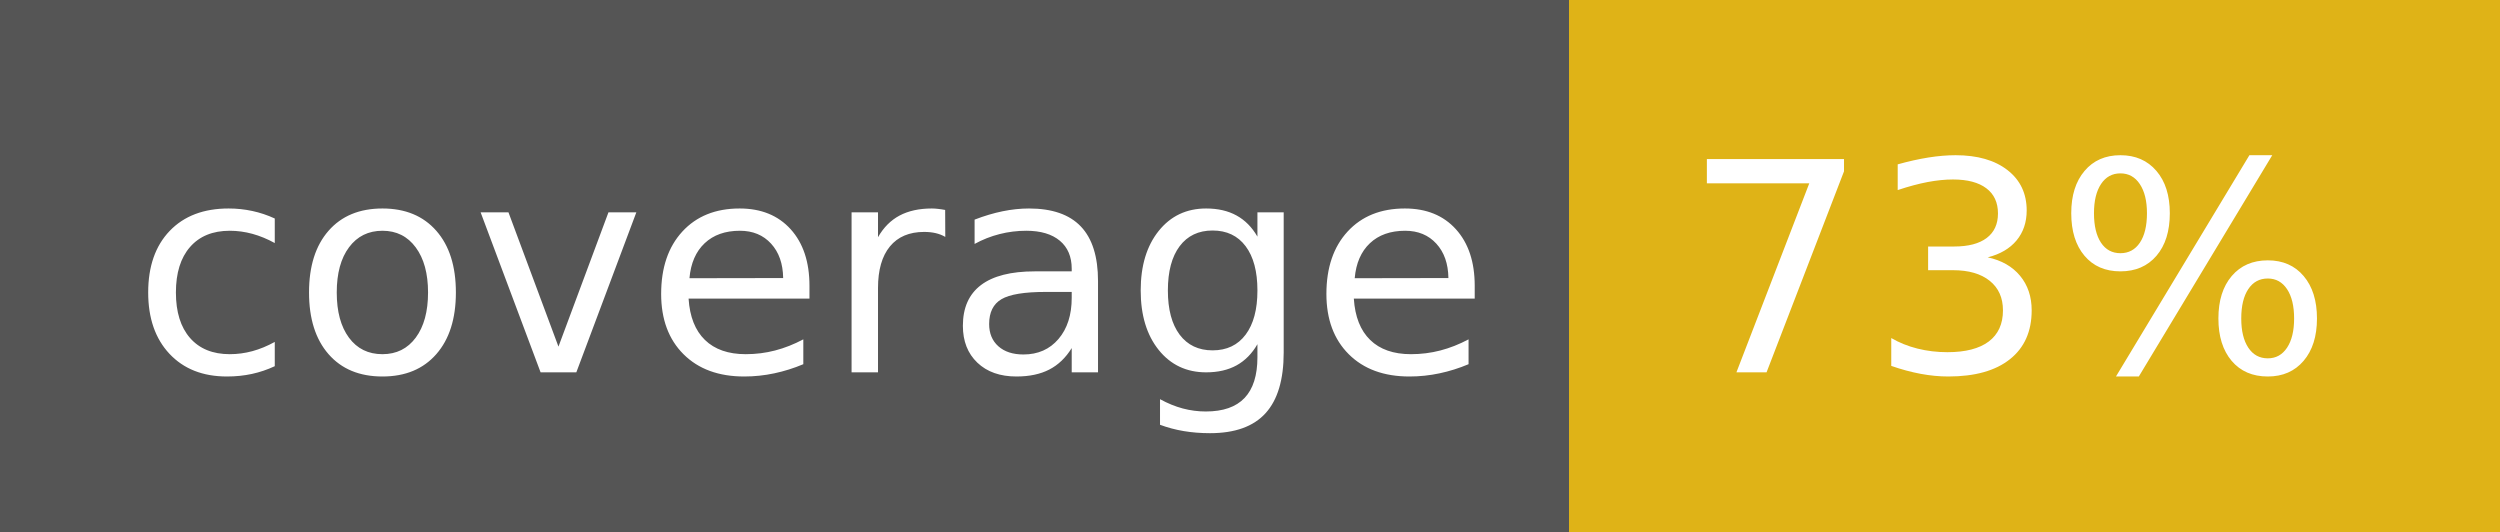
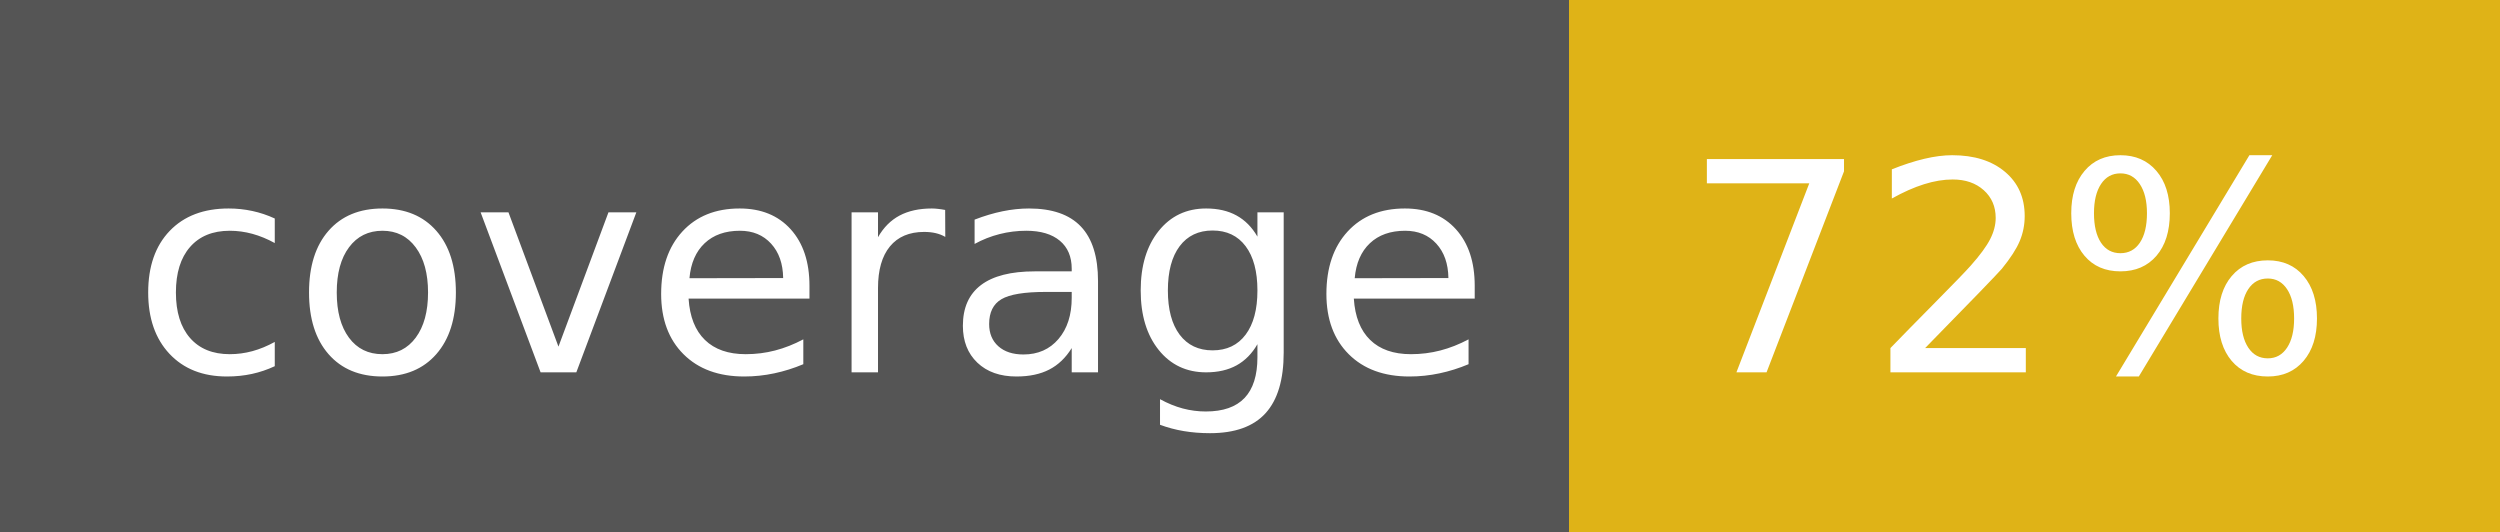
<svg xmlns="http://www.w3.org/2000/svg" width="94" height="20">
  <g shape-rendering="crispEdges">
    <path fill="#555" d="M0 0h59v20H0z" />
    <path fill="#dfb317" d="M59 0h35v20H59z" />
  </g>
  <g fill="#fff" text-anchor="middle" font-family="DejaVu Sans,Verdana,Geneva,sans-serif" font-size="110">
    <text x="305" y="140" transform="scale(.1)" textLength="490">coverage</text>
-     <text x="755" y="140" transform="scale(.1)" textLength="250">73%</text>
+     <text x="755" y="140" transform="scale(.1)" textLength="250">72%</text>
  </g>
</svg>
